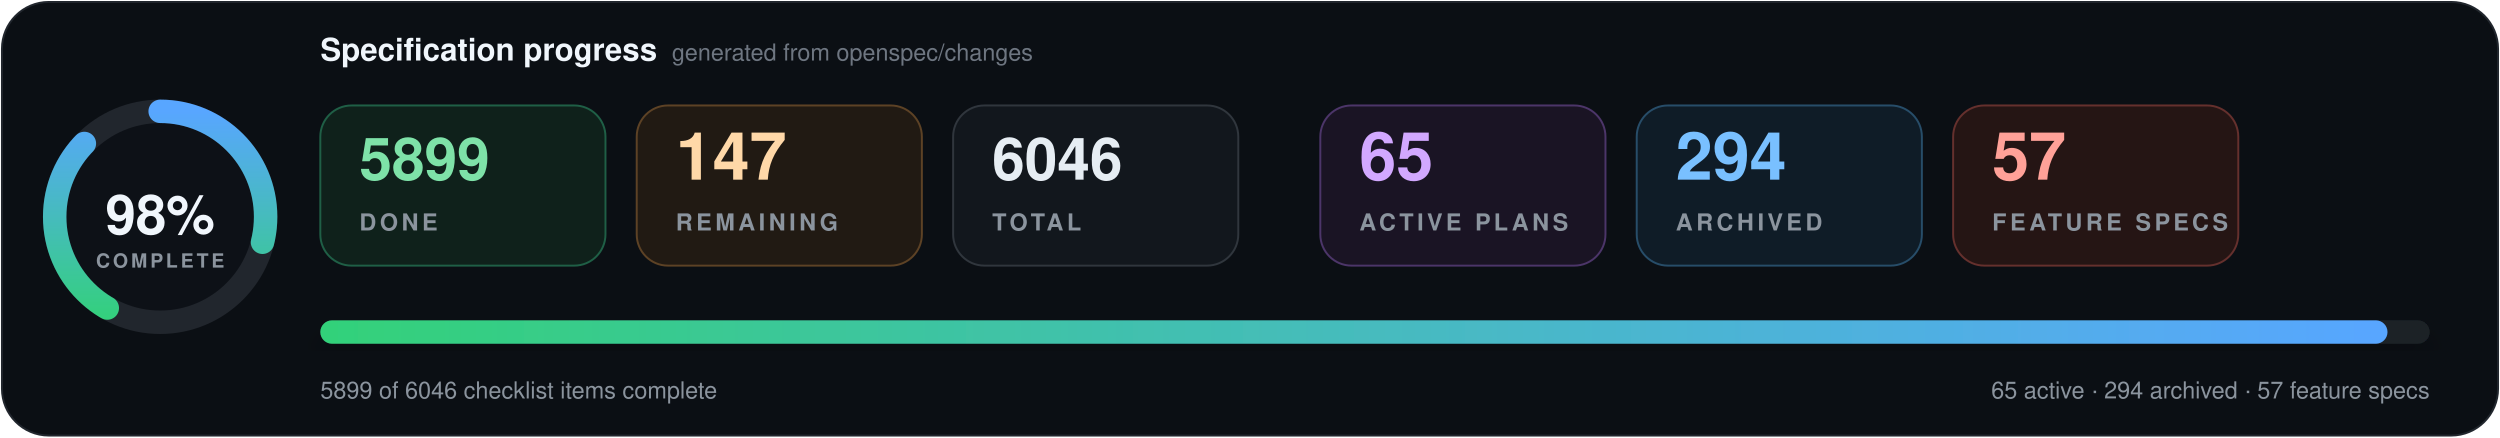
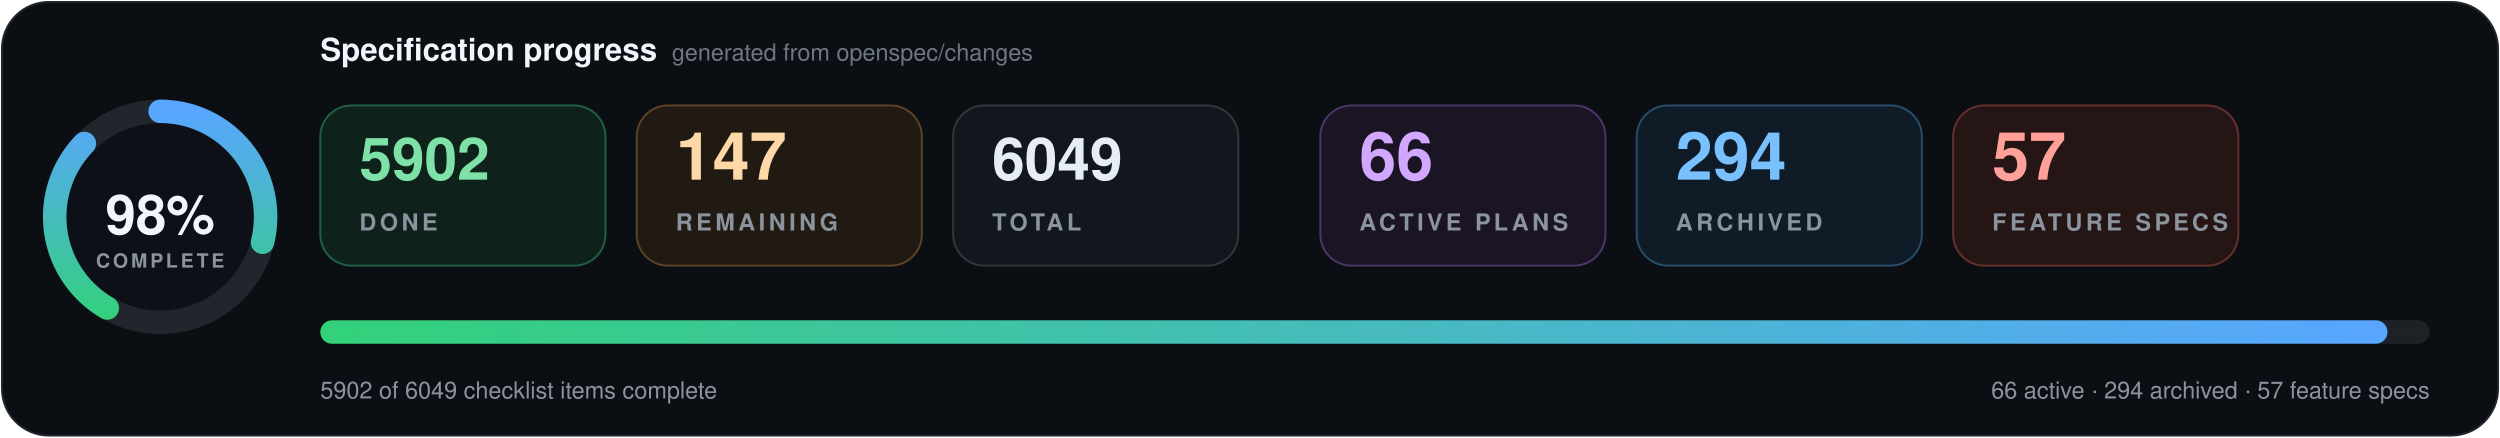
- <svg xmlns="http://www.w3.org/2000/svg" data-cache-version="1794818304" width="1280" height="224" viewBox="0 0 1280 224" role="img" aria-labelledby="title description" font-family="system-ui, -apple-system, BlinkMacSystemFont, 'Segoe UI', Helvetica, Arial, sans-serif" font-variant-numeric="tabular-nums">
+ <svg xmlns="http://www.w3.org/2000/svg" data-cache-version="1794819197" width="1280" height="224" viewBox="0 0 1280 224" role="img" aria-labelledby="title description" font-family="system-ui, -apple-system, BlinkMacSystemFont, 'Segoe UI', Helvetica, Arial, sans-serif" font-variant-numeric="tabular-nums">
  <defs>
    <linearGradient id="progress" x1="0" x2="1">
      <stop offset="0" stop-color="#33d17a" />
      <stop offset="1" stop-color="#58a6ff" />
    </linearGradient>
    <filter id="shadow" x="-10%" y="-20%" width="120%" height="150%">
      <feDropShadow dx="0" dy="7" stdDeviation="9" flood-color="#000" flood-opacity=".28" />
    </filter>
  </defs>
  <rect x="1" y="1" width="1278" height="222" rx="24" fill="#0b0f14" stroke="#21262d" />
  <g transform="translate(82 111)">
    <circle r="54" fill="#0d1117" stroke="#21262d" stroke-width="12" />
    <circle r="54" fill="none" stroke="url(#progress)" stroke-width="12" stroke-linecap="round" pathLength="100" stroke-dasharray="98 100" transform="rotate(-90)" />
    <text y="-1" text-anchor="middle" dominant-baseline="middle" fill="#f0f6fc" font-size="28" font-weight="800">98%</text>
    <text y="26" text-anchor="middle" fill="#8b949e" font-size="10" font-weight="700" letter-spacing="1.5">COMPLETE</text>
  </g>
  <text x="164" y="31" fill="#f0f6fc" font-size="16" font-weight="750">Specification progress</text>
  <text x="344" y="31" fill="#6e7681" font-size="12">generated from openspec/changes</text>
  <g transform="translate(164 54)">
    <rect width="146" height="82" rx="16" fill="#0f211b" stroke="#1f5f46" />
-     <text x="20" y="38" fill="#7ee2a8" font-size="30" font-weight="750">5899</text>
+     <text x="20" y="38" fill="#7ee2a8" font-size="30" font-weight="750">5902</text>
    <text x="20" y="64" fill="#8b949e" font-size="12" font-weight="700" letter-spacing="1.8">DONE</text>
  </g>
  <g transform="translate(326 54)">
    <rect width="146" height="82" rx="16" fill="#211a13" stroke="#5d4225" />
    <text x="20" y="38" fill="#ffd8a8" font-size="34" font-weight="750">147</text>
    <text x="20" y="64" fill="#8b949e" font-size="12" font-weight="700" letter-spacing="1.8">REMAINING</text>
  </g>
  <g transform="translate(488 54)">
    <rect width="146" height="82" rx="16" fill="#12171d" stroke="#30363d" />
-     <text x="20" y="38" fill="#e6edf3" font-size="30" font-weight="750">6046</text>
+     <text x="20" y="38" fill="#e6edf3" font-size="30" font-weight="750">6049</text>
    <text x="20" y="64" fill="#8b949e" font-size="12" font-weight="700" letter-spacing="1.8">TOTAL</text>
  </g>
  <g transform="translate(676 54)">
    <rect width="146" height="82" rx="16" fill="#1a1424" stroke="#4c3569" />
-     <text x="20" y="38" fill="#d2a8ff" font-size="34" font-weight="750">65</text>
+     <text x="20" y="38" fill="#d2a8ff" font-size="34" font-weight="750">66</text>
    <text x="20" y="64" fill="#8b949e" font-size="12" font-weight="700" letter-spacing="1.8">ACTIVE PLANS</text>
  </g>
  <g transform="translate(838 54)">
    <rect width="146" height="82" rx="16" fill="#0f1c27" stroke="#274d69" />
    <text x="20" y="38" fill="#79c0ff" font-size="34" font-weight="750">294</text>
    <text x="20" y="64" fill="#8b949e" font-size="12" font-weight="700" letter-spacing="1.8">ARCHIVED</text>
  </g>
  <g transform="translate(1000 54)">
    <rect width="146" height="82" rx="16" fill="#251514" stroke="#65302d" />
    <text x="20" y="38" fill="#ffa198" font-size="34" font-weight="750">57</text>
    <text x="20" y="64" fill="#8b949e" font-size="12" font-weight="700" letter-spacing="1.8">FEATURE SPECS</text>
  </g>
  <g filter="url(#shadow)">
    <rect x="164" y="164" width="1080" height="12" rx="6" fill="#1b2128" />
    <rect x="164" y="164" width="1058.4" height="12" rx="6" fill="url(#progress)" />
  </g>
-   <text x="164" y="204" fill="#8b949e" font-size="12">5899 of 6046 checklist items complete</text>
-   <text x="1244" y="204" text-anchor="end" fill="#8b949e" font-size="12">65 active · 294 archived · 57 feature specs</text>
+   <text x="164" y="204" fill="#8b949e" font-size="12">5902 of 6049 checklist items complete</text>
+   <text x="1244" y="204" text-anchor="end" fill="#8b949e" font-size="12">66 active · 294 archived · 57 feature specs</text>
</svg>
